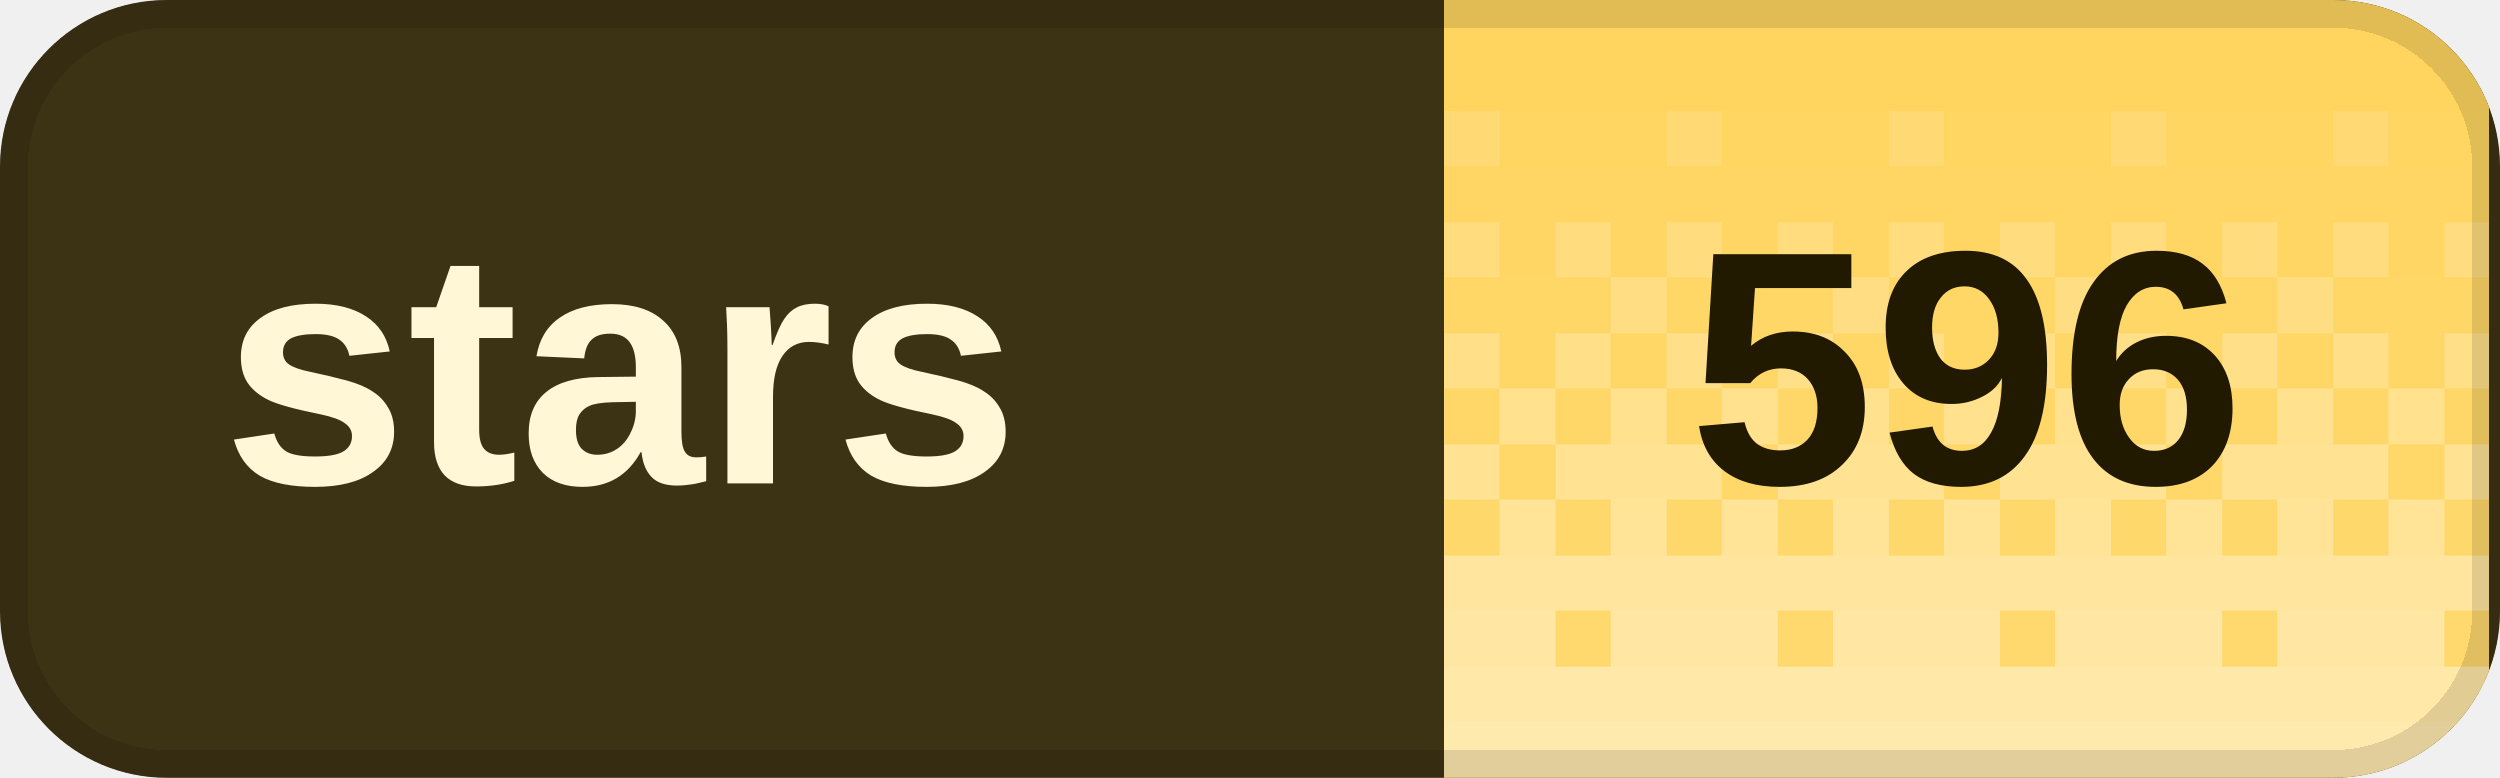
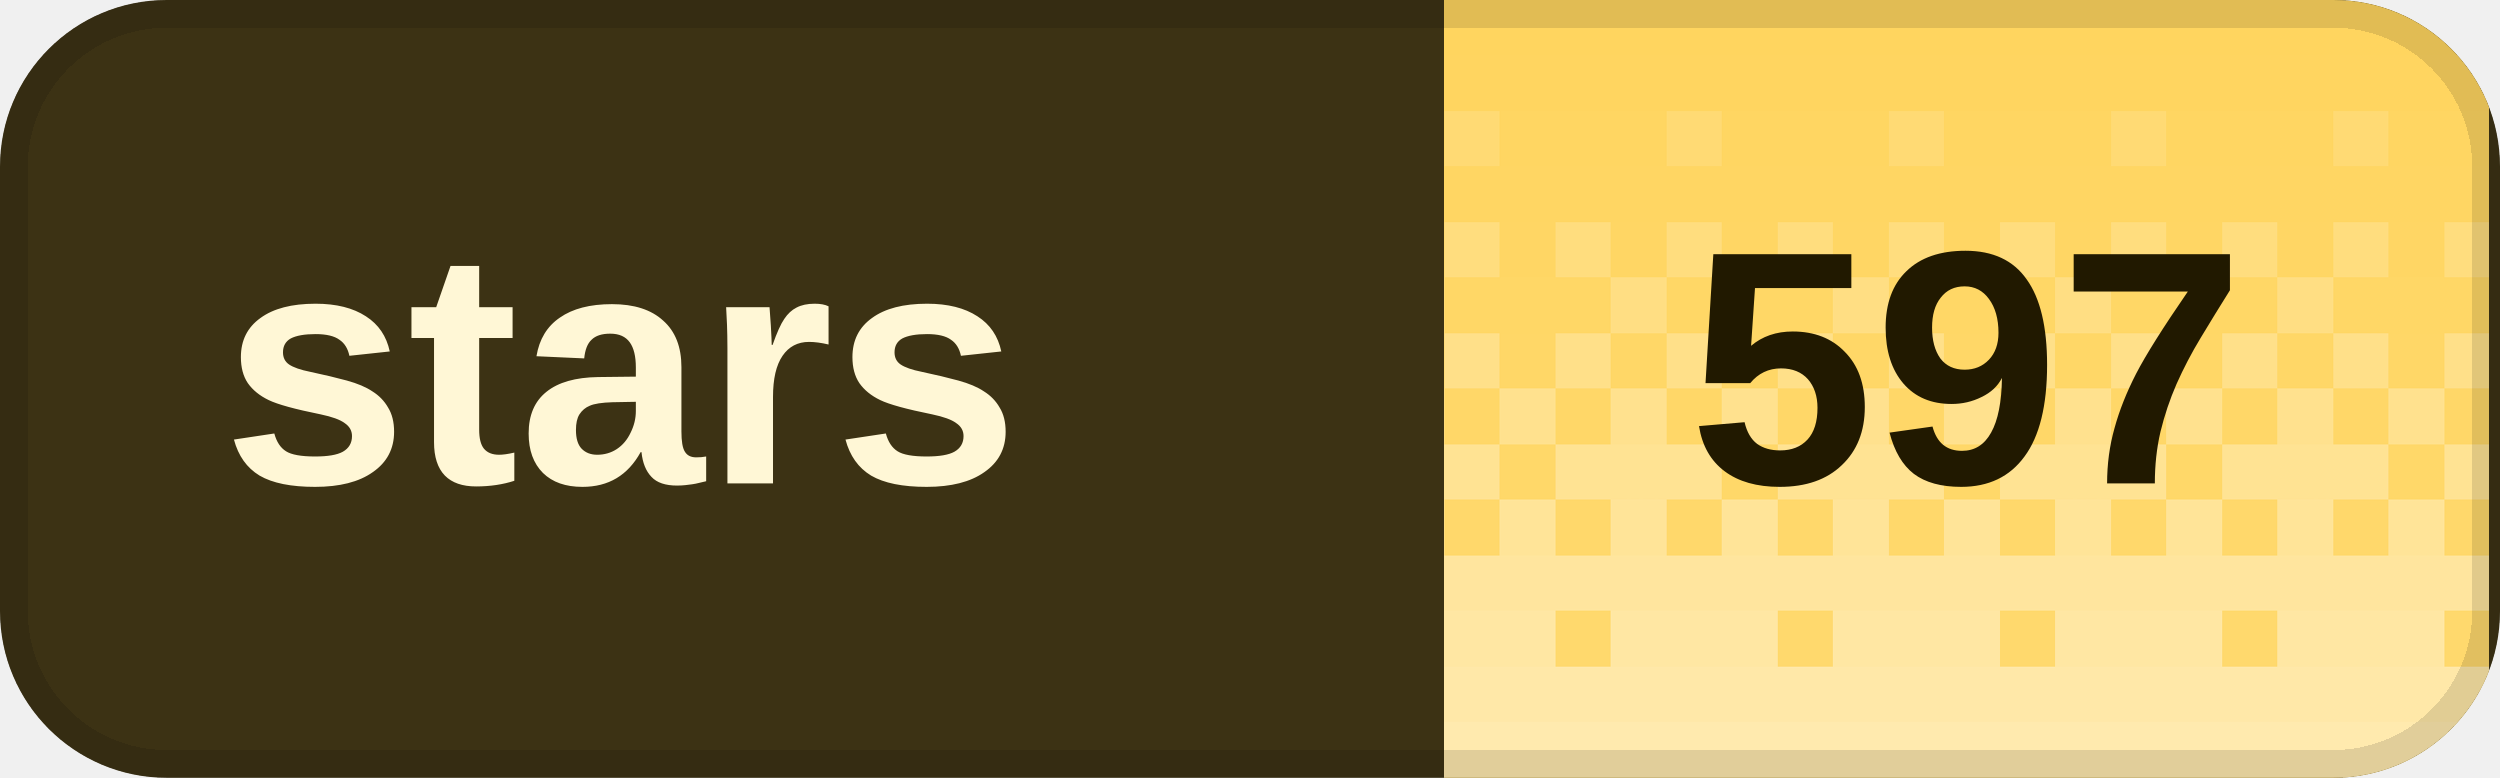
<svg xmlns="http://www.w3.org/2000/svg" width="90" height="28" viewBox="0 0 90 28" role="img" aria-labelledby="title desc" shape-rendering="crispEdges">
  <defs>
    <clipPath id="badge-clip">
      <rect width="90" height="28" rx="6" />
    </clipPath>
    <pattern id="dither" width="8" height="28" patternUnits="userSpaceOnUse">
      <rect x="0" y="0" width="2" height="2" fill="#fff" fill-opacity="0.020" />
      <rect x="2" y="0" width="2" height="2" fill="#fff" fill-opacity="0.020" />
      <rect x="4" y="0" width="2" height="2" fill="#fff" fill-opacity="0.020" />
      <rect x="6" y="0" width="2" height="2" fill="#fff" fill-opacity="0.020" />
      <rect x="0" y="2" width="2" height="2" fill="#fff" fill-opacity="0.028" />
      <rect x="2" y="2" width="2" height="2" fill="#fff" fill-opacity="0.028" />
      <rect x="4" y="2" width="2" height="2" fill="#fff" fill-opacity="0.028" />
      <rect x="6" y="2" width="2" height="2" fill="#fff" fill-opacity="0.028" />
      <rect x="0" y="4" width="2" height="2" fill="#fff" fill-opacity="0.036" />
      <rect x="2" y="4" width="2" height="2" fill="#fff" fill-opacity="0.036" />
      <rect x="4" y="4" width="2" height="2" fill="#fff" fill-opacity="0.145" />
      <rect x="6" y="4" width="2" height="2" fill="#fff" fill-opacity="0.036" />
      <rect x="0" y="6" width="2" height="2" fill="#fff" fill-opacity="0.044" />
      <rect x="2" y="6" width="2" height="2" fill="#fff" fill-opacity="0.044" />
      <rect x="4" y="6" width="2" height="2" fill="#fff" fill-opacity="0.044" />
      <rect x="6" y="6" width="2" height="2" fill="#fff" fill-opacity="0.044" />
      <rect x="0" y="8" width="2" height="2" fill="#fff" fill-opacity="0.209" />
      <rect x="2" y="8" width="2" height="2" fill="#fff" fill-opacity="0.052" />
      <rect x="4" y="8" width="2" height="2" fill="#fff" fill-opacity="0.209" />
      <rect x="6" y="8" width="2" height="2" fill="#fff" fill-opacity="0.052" />
      <rect x="0" y="10" width="2" height="2" fill="#fff" fill-opacity="0.060" />
      <rect x="2" y="10" width="2" height="2" fill="#fff" fill-opacity="0.242" />
      <rect x="4" y="10" width="2" height="2" fill="#fff" fill-opacity="0.060" />
      <rect x="6" y="10" width="2" height="2" fill="#fff" fill-opacity="0.060" />
      <rect x="0" y="12" width="2" height="2" fill="#fff" fill-opacity="0.274" />
      <rect x="2" y="12" width="2" height="2" fill="#fff" fill-opacity="0.068" />
      <rect x="4" y="12" width="2" height="2" fill="#fff" fill-opacity="0.274" />
      <rect x="6" y="12" width="2" height="2" fill="#fff" fill-opacity="0.068" />
      <rect x="0" y="14" width="2" height="2" fill="#fff" fill-opacity="0.077" />
      <rect x="2" y="14" width="2" height="2" fill="#fff" fill-opacity="0.306" />
      <rect x="4" y="14" width="2" height="2" fill="#fff" fill-opacity="0.077" />
      <rect x="6" y="14" width="2" height="2" fill="#fff" fill-opacity="0.306" />
      <rect x="0" y="16" width="2" height="2" fill="#fff" fill-opacity="0.338" />
      <rect x="2" y="16" width="2" height="2" fill="#fff" fill-opacity="0.338" />
      <rect x="4" y="16" width="2" height="2" fill="#fff" fill-opacity="0.338" />
      <rect x="6" y="16" width="2" height="2" fill="#fff" fill-opacity="0.085" />
      <rect x="0" y="18" width="2" height="2" fill="#fff" fill-opacity="0.093" />
      <rect x="2" y="18" width="2" height="2" fill="#fff" fill-opacity="0.371" />
      <rect x="4" y="18" width="2" height="2" fill="#fff" fill-opacity="0.093" />
      <rect x="6" y="18" width="2" height="2" fill="#fff" fill-opacity="0.371" />
      <rect x="0" y="20" width="2" height="2" fill="#fff" fill-opacity="0.403" />
      <rect x="2" y="20" width="2" height="2" fill="#fff" fill-opacity="0.403" />
      <rect x="4" y="20" width="2" height="2" fill="#fff" fill-opacity="0.403" />
      <rect x="6" y="20" width="2" height="2" fill="#fff" fill-opacity="0.403" />
      <rect x="0" y="22" width="2" height="2" fill="#fff" fill-opacity="0.109" />
      <rect x="2" y="22" width="2" height="2" fill="#fff" fill-opacity="0.435" />
      <rect x="4" y="22" width="2" height="2" fill="#fff" fill-opacity="0.435" />
      <rect x="6" y="22" width="2" height="2" fill="#fff" fill-opacity="0.435" />
      <rect x="0" y="24" width="2" height="2" fill="#fff" fill-opacity="0.468" />
      <rect x="2" y="24" width="2" height="2" fill="#fff" fill-opacity="0.468" />
      <rect x="4" y="24" width="2" height="2" fill="#fff" fill-opacity="0.468" />
      <rect x="6" y="24" width="2" height="2" fill="#fff" fill-opacity="0.468" />
      <rect x="0" y="26" width="2" height="2" fill="#fff" fill-opacity="0.500" />
      <rect x="2" y="26" width="2" height="2" fill="#fff" fill-opacity="0.500" />
      <rect x="4" y="26" width="2" height="2" fill="#fff" fill-opacity="0.500" />
      <rect x="6" y="26" width="2" height="2" fill="#fff" fill-opacity="0.500" />
    </pattern>
  </defs>
  <g clip-path="url(#badge-clip)">
    <rect width="90" height="28" fill="#3c3214" />
    <rect x="52" width="37.6" height="28" fill="#ffd45c" />
    <rect x="52" width="37.6" height="28" fill="url(#dither)" />
  </g>
  <rect x="0.5" y="0.5" width="89" height="27" rx="5.5" fill="none" stroke="#000" stroke-opacity="0.12" />
  <g fill="#fff7d6" font-family="Geist,Arial,sans-serif" font-size="12" font-weight="600" dominant-baseline="middle">
    <text x="8" y="14">stars</text>
  </g>
-   <text x="70.8" y="14" fill="#211900" font-family="Geist,Arial,sans-serif" font-size="12" font-weight="700" text-anchor="middle" dominant-baseline="middle">596</text>
+   <text x="70.8" y="14" fill="#211900" font-family="Geist,Arial,sans-serif" font-size="12" font-weight="700" text-anchor="middle" dominant-baseline="middle">597</text>
</svg>
